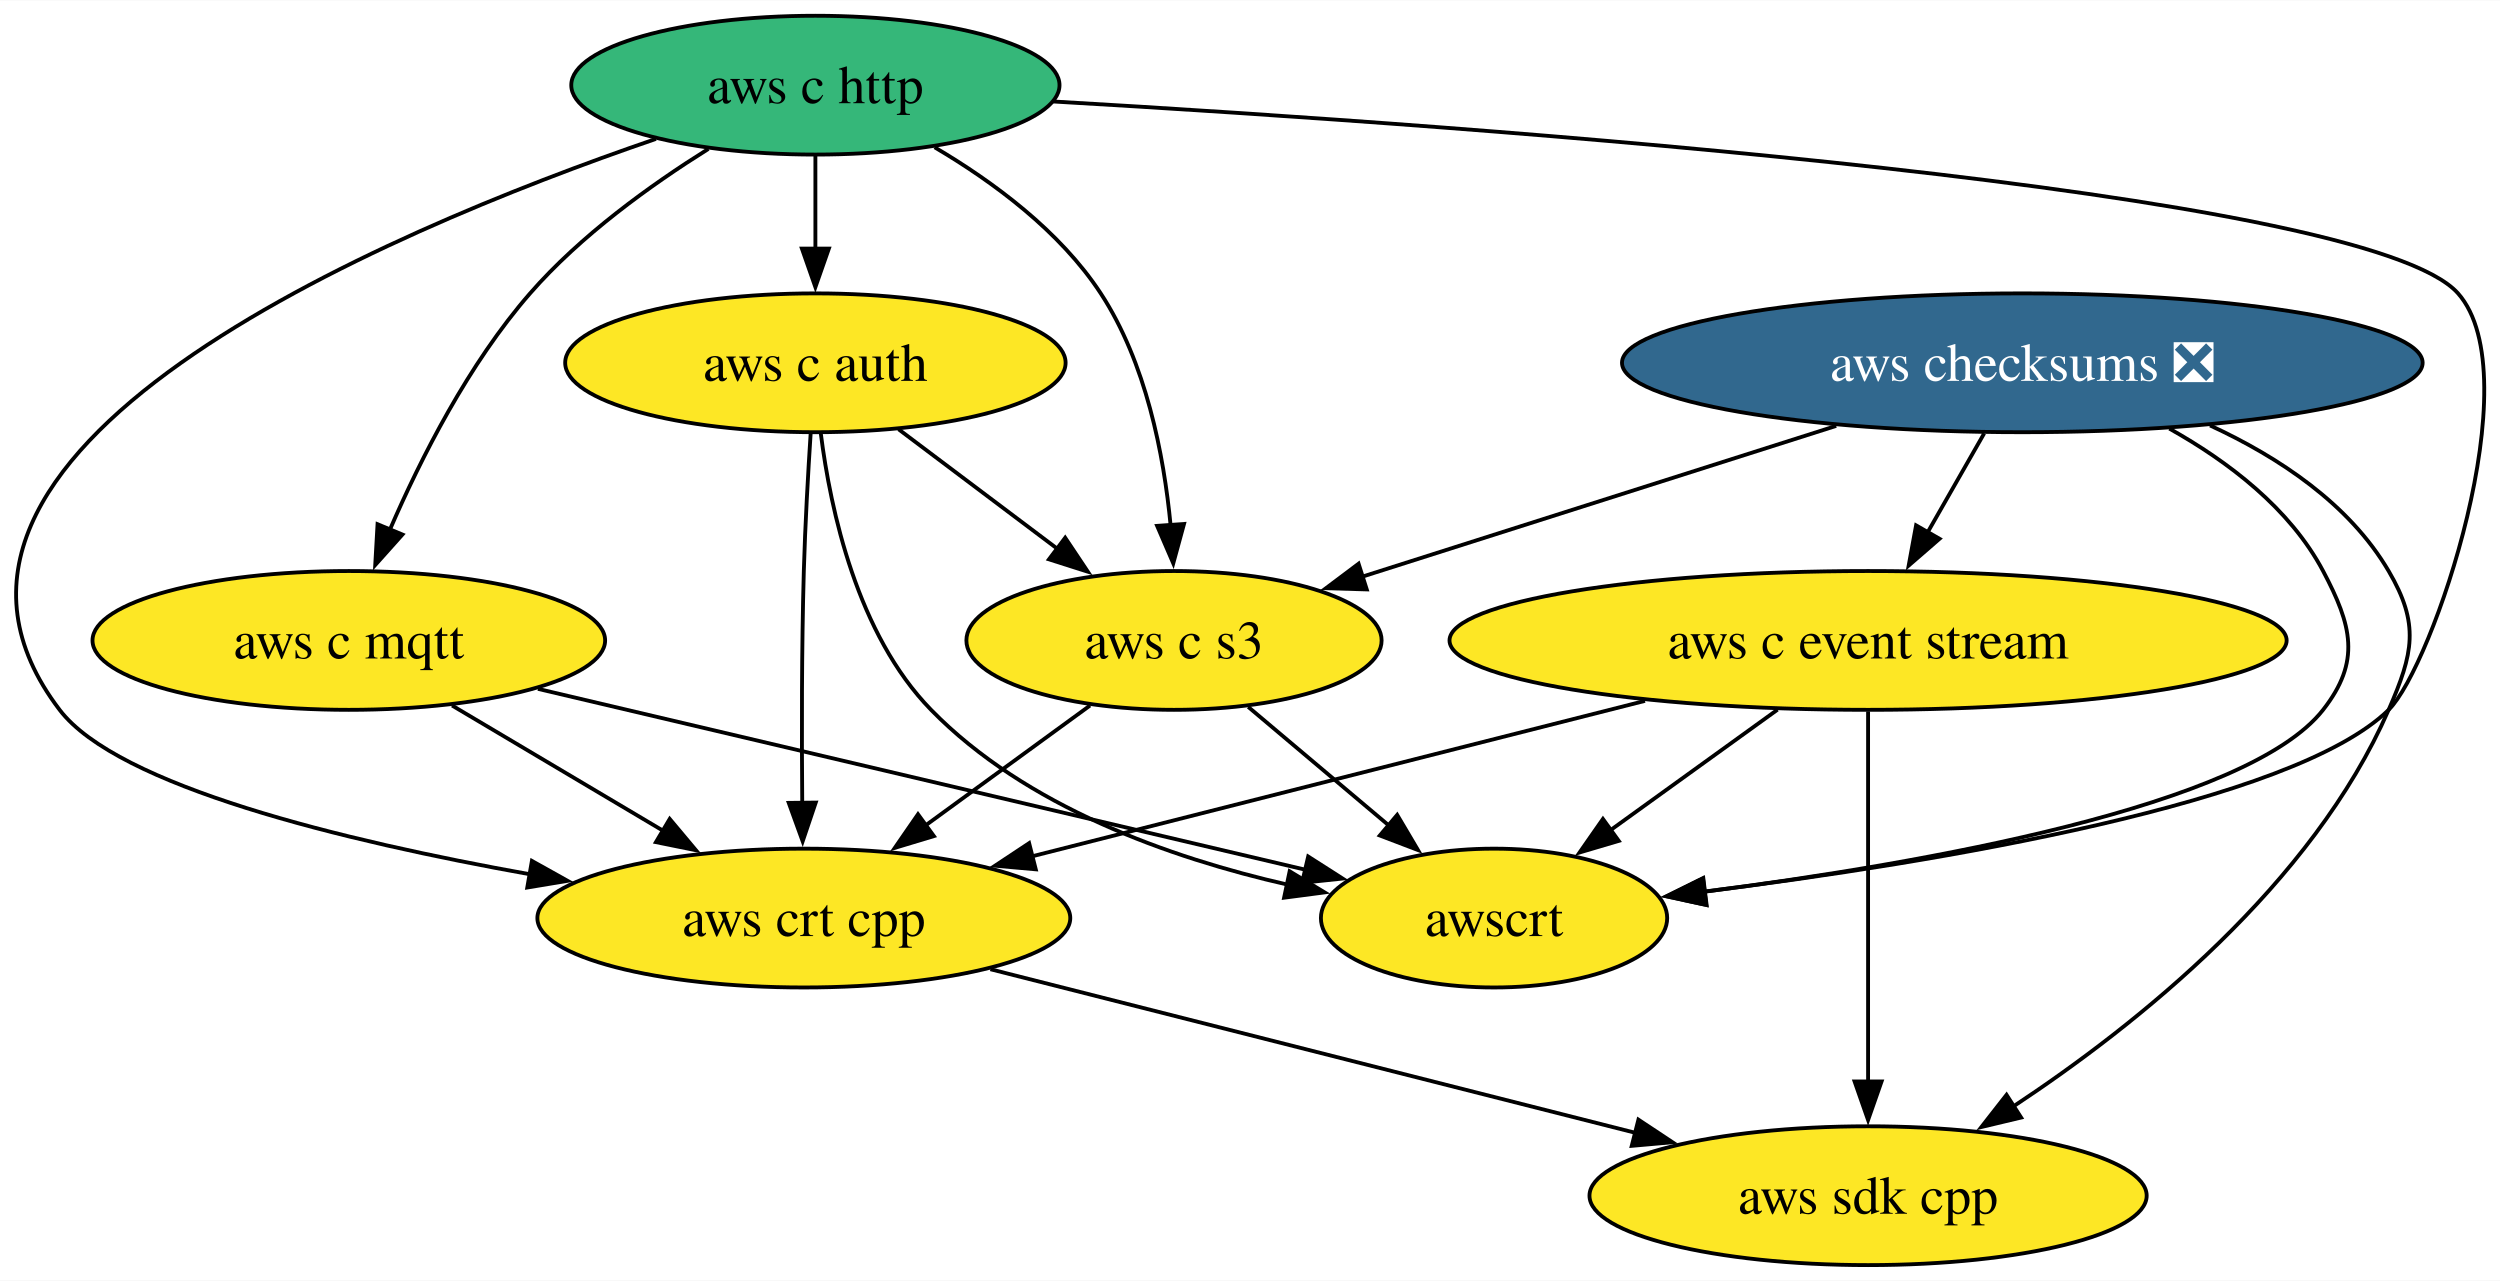
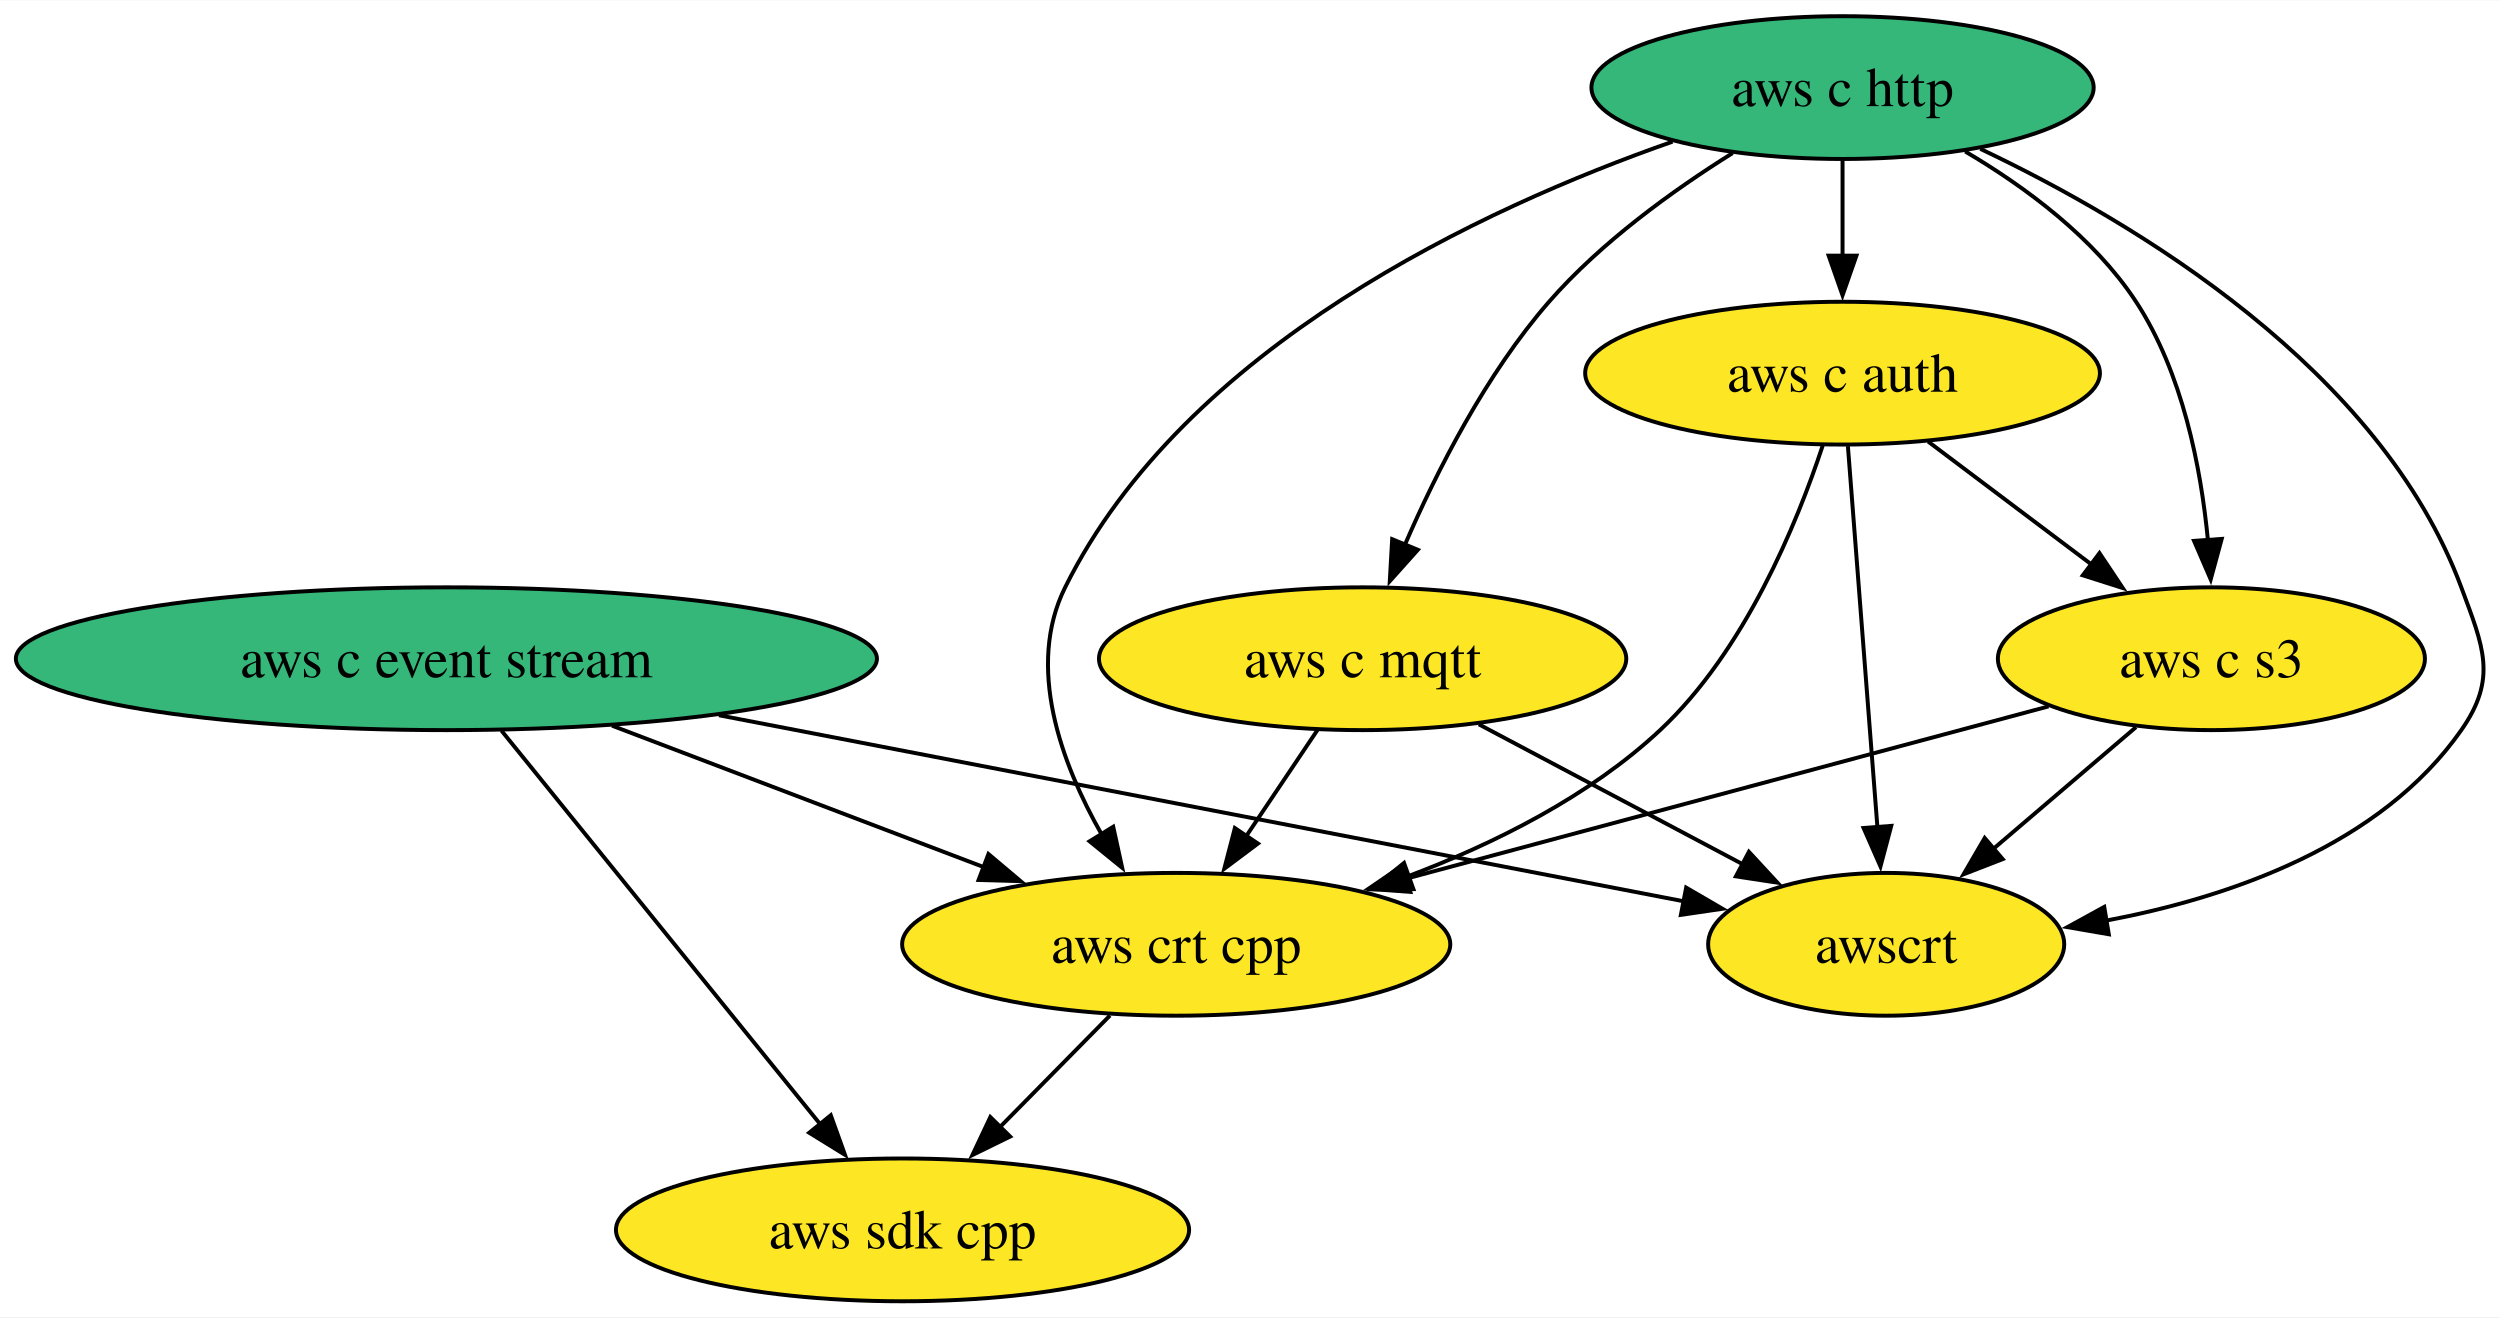
- <svg xmlns="http://www.w3.org/2000/svg" xmlns:xlink="http://www.w3.org/1999/xlink" width="648pt" height="332pt" viewBox="0.00 0.00 648.34 332.00">
+ <svg xmlns="http://www.w3.org/2000/svg" xmlns:xlink="http://www.w3.org/1999/xlink" width="630pt" height="332pt" viewBox="0.00 0.00 630.31 332.00">
  <g id="graph0" class="graph" transform="scale(1 1) rotate(0) translate(4 328)">
-     <polygon fill="white" stroke="none" points="-4,4 -4,-328 644.34,-328 644.34,4 -4,4" />
+     <polygon fill="white" stroke="none" points="-4,4 -4,-328 626.31,-328 626.31,4 -4,4" />
    <g id="node1" class="node">
      <g id="a_node1">
        <a xlink:href="https://github.com/conda-forge/aws-sdk-cpp-feedstock" xlink:title="aws sdk cpp">
-           <ellipse fill="#fde725" stroke="black" cx="480.46" cy="-18" rx="72.25" ry="18" />
-           <text text-anchor="middle" x="480.46" y="-13.32" font-family="Times,serif" font-size="14.00">aws sdk cpp</text>
+           <ellipse fill="#fde725" stroke="black" cx="223.55" cy="-18" rx="72.25" ry="18" />
+           <text text-anchor="middle" x="223.55" y="-13.32" font-family="Times,serif" font-size="14.00">aws sdk cpp</text>
        </a>
      </g>
    </g>
    <g id="node2" class="node">
      <g id="a_node2">
-         <a xlink:href="https://github.com/conda-forge/aws-checksums-feedstock/pull/67" xlink:title="aws checksums ❎">
-           <ellipse fill="#31688e" stroke="black" cx="520.46" cy="-234" rx="103.82" ry="18" />
-           <text text-anchor="middle" x="520.46" y="-229.32" font-family="Times,serif" font-size="14.00" fill="white">aws checksums ❎</text>
+         <a xlink:href="https://github.com/conda-forge/aws-c-event-stream-feedstock" xlink:title="aws c event stream">
+           <ellipse fill="#35b779" stroke="black" cx="108.55" cy="-162" rx="108.55" ry="18" />
+           <text text-anchor="middle" x="108.55" y="-157.32" font-family="Times,serif" font-size="14.00">aws c event stream</text>
+         </a>
+       </g>
+     </g>
+     <g id="edge2" class="edge">
+       <path fill="none" stroke="black" d="M122.43,-143.87C142.48,-119.11 179.71,-73.14 202.97,-44.42" />
+       <polygon fill="black" stroke="black" points="205.46,-46.9 209.04,-36.92 200.02,-42.49 205.46,-46.9" />
+     </g>
+     <g id="node6" class="node">
+       <g id="a_node6">
+         <a xlink:href="https://github.com/conda-forge/aws-crt-cpp-feedstock" xlink:title="aws crt cpp">
+           <ellipse fill="#fde725" stroke="black" cx="292.55" cy="-90" rx="69.1" ry="18" />
+           <text text-anchor="middle" x="292.55" y="-85.33" font-family="Times,serif" font-size="14.00">aws crt cpp</text>
        </a>
      </g>
    </g>
    <g id="edge1" class="edge">
-       <path fill="none" stroke="black" d="M569.15,-217.75C586.95,-209.54 605.23,-197.43 615.46,-180 623.56,-166.2 621.87,-158.66 615.46,-144 595.67,-98.71 550.49,-62.51 517.84,-40.95" />
-       <polygon fill="black" stroke="black" points="520.15,-38.27 509.84,-35.81 516.37,-44.16 520.15,-38.27" />
+       <path fill="none" stroke="black" d="M150.31,-145.12C178.26,-134.48 215.14,-120.45 244.34,-109.34" />
+       <polygon fill="black" stroke="black" points="245.21,-112.76 253.31,-105.93 242.72,-106.22 245.21,-112.76" />
    </g>
-     <g id="node3" class="node">
-       <g id="a_node3">
-         <a xlink:href="https://github.com/conda-forge/aws-c-event-stream-feedstock" xlink:title="aws c event stream">
-           <ellipse fill="#fde725" stroke="black" cx="480.46" cy="-162" rx="108.55" ry="18" />
-           <text text-anchor="middle" x="480.46" y="-157.32" font-family="Times,serif" font-size="14.00">aws c event stream</text>
-         </a>
-       </g>
-     </g>
-     <g id="edge2" class="edge">
-       <path fill="none" stroke="black" d="M510.57,-215.7C506.12,-207.9 500.75,-198.51 495.79,-189.83" />
-       <polygon fill="black" stroke="black" points="498.99,-188.36 490.99,-181.42 492.91,-191.84 498.99,-188.36" />
-     </g>
-     <g id="node4" class="node">
-       <g id="a_node4">
-         <a xlink:href="https://github.com/conda-forge/aws-c-s3-feedstock" xlink:title="aws c s3">
-           <ellipse fill="#fde725" stroke="black" cx="300.46" cy="-162" rx="53.84" ry="18" />
-           <text text-anchor="middle" x="300.46" y="-157.32" font-family="Times,serif" font-size="14.00">aws c s3</text>
+     <g id="node8" class="node">
+       <g id="a_node8">
+         <a xlink:href="https://github.com/conda-forge/awscrt-feedstock" xlink:title="awscrt">
+           <ellipse fill="#fde725" stroke="black" cx="471.55" cy="-90" rx="44.89" ry="18" />
+           <text text-anchor="middle" x="471.55" y="-85.33" font-family="Times,serif" font-size="14.00">awscrt</text>
        </a>
      </g>
    </g>
    <g id="edge3" class="edge">
-       <path fill="none" stroke="black" d="M472.18,-217.64C435.73,-206.04 385.91,-190.19 349.32,-178.55" />
-       <polygon fill="black" stroke="black" points="350.45,-175.23 339.86,-175.54 348.33,-181.9 350.45,-175.23" />
+       <path fill="none" stroke="black" d="M177.26,-147.75C248.23,-134.07 357.31,-113.03 420.83,-100.78" />
+       <polygon fill="black" stroke="black" points="421.12,-104.29 430.28,-98.96 419.79,-97.42 421.12,-104.29" />
+     </g>
+     <g id="node3" class="node">
+       <g id="a_node3">
+         <a xlink:href="https://github.com/conda-forge/aws-c-http-feedstock" xlink:title="aws c http">
+           <ellipse fill="#35b779" stroke="black" cx="460.55" cy="-306" rx="63.31" ry="18" />
+           <text text-anchor="middle" x="460.55" y="-301.32" font-family="Times,serif" font-size="14.00">aws c http</text>
+         </a>
+       </g>
+     </g>
+     <g id="node4" class="node">
+       <g id="a_node4">
+         <a xlink:href="https://github.com/conda-forge/aws-c-mqtt-feedstock" xlink:title="aws c mqtt">
+           <ellipse fill="#fde725" stroke="black" cx="339.55" cy="-162" rx="66.47" ry="18" />
+           <text text-anchor="middle" x="339.55" y="-157.32" font-family="Times,serif" font-size="14.00">aws c mqtt</text>
+         </a>
+       </g>
+     </g>
+     <g id="edge5" class="edge">
+       <path fill="none" stroke="black" d="M432.82,-289.48C417.78,-280.07 399.65,-267 386.55,-252 370.68,-233.82 358.26,-209.35 350.18,-190.67" />
+       <polygon fill="black" stroke="black" points="353.47,-189.46 346.4,-181.56 347,-192.14 353.47,-189.46" />
    </g>
    <g id="node5" class="node">
      <g id="a_node5">
-         <a xlink:href="https://github.com/conda-forge/awscrt-feedstock" xlink:title="awscrt">
-           <ellipse fill="#fde725" stroke="black" cx="383.46" cy="-90" rx="44.9" ry="18" />
-           <text text-anchor="middle" x="383.46" y="-85.33" font-family="Times,serif" font-size="14.00">awscrt</text>
+         <a xlink:href="https://github.com/conda-forge/aws-c-auth-feedstock" xlink:title="aws c auth">
+           <ellipse fill="#fde725" stroke="black" cx="460.55" cy="-234" rx="64.89" ry="18" />
+           <text text-anchor="middle" x="460.55" y="-229.32" font-family="Times,serif" font-size="14.00">aws c auth</text>
        </a>
      </g>
    </g>
    <g id="edge4" class="edge">
-       <path fill="none" stroke="black" d="M558.59,-216.94C573.88,-208.38 589.88,-196.2 598.46,-180 605.95,-165.86 608.33,-156.6 598.46,-144 578.89,-119.01 495.11,-104.21 438.11,-96.85" />
-       <polygon fill="black" stroke="black" points="438.59,-93.38 428.24,-95.62 437.73,-100.33 438.59,-93.38" />
+       <path fill="none" stroke="black" d="M460.55,-287.7C460.55,-280.41 460.55,-271.73 460.55,-263.54" />
+       <polygon fill="black" stroke="black" points="464.05,-263.62 460.55,-253.62 457.05,-263.62 464.05,-263.62" />
    </g>
-     <g id="edge5" class="edge">
-       <path fill="none" stroke="black" d="M480.46,-143.59C480.46,-119.61 480.46,-76.14 480.46,-47.42" />
-       <polygon fill="black" stroke="black" points="483.96,-47.62 480.46,-37.62 476.96,-47.62 483.96,-47.62" />
+     <g id="edge7" class="edge">
+       <path fill="none" stroke="black" d="M417.69,-292.37C369.71,-275.58 294.72,-240.72 264.55,-180 254.63,-160.02 263.49,-135.78 273.79,-117.64" />
+       <polygon fill="black" stroke="black" points="276.67,-119.64 278.93,-109.29 270.71,-115.97 276.67,-119.64" />
    </g>
-     <g id="edge6" class="edge">
-       <path fill="none" stroke="black" d="M456.98,-144.05C443.95,-134.65 427.61,-122.86 413.64,-112.78" />
-       <polygon fill="black" stroke="black" points="415.8,-110.02 405.64,-107.01 411.7,-115.7 415.8,-110.02" />
-     </g>
-     <g id="node6" class="node">
-       <g id="a_node6">
-         <a xlink:href="https://github.com/conda-forge/aws-crt-cpp-feedstock" xlink:title="aws crt cpp">
-           <ellipse fill="#fde725" stroke="black" cx="204.46" cy="-90" rx="69.1" ry="18" />
-           <text text-anchor="middle" x="204.46" y="-85.33" font-family="Times,serif" font-size="14.00">aws crt cpp</text>
+     <g id="node7" class="node">
+       <g id="a_node7">
+         <a xlink:href="https://github.com/conda-forge/aws-c-s3-feedstock" xlink:title="aws c s3">
+           <ellipse fill="#fde725" stroke="black" cx="553.55" cy="-162" rx="53.84" ry="18" />
+           <text text-anchor="middle" x="553.55" y="-157.32" font-family="Times,serif" font-size="14.00">aws c s3</text>
        </a>
      </g>
    </g>
-     <g id="edge7" class="edge">
-       <path fill="none" stroke="black" d="M422.6,-146.33C375.92,-134.49 310.52,-117.9 263.52,-105.98" />
-       <polygon fill="black" stroke="black" points="264.61,-102.64 254.05,-103.58 262.89,-109.43 264.61,-102.64" />
+     <g id="edge6" class="edge">
+       <path fill="none" stroke="black" d="M491.47,-289.89C506.69,-280.92 523.99,-268.13 534.55,-252 546.27,-234.11 550.91,-210.26 552.68,-191.75" />
+       <polygon fill="black" stroke="black" points="556.15,-192.21 553.37,-181.99 549.17,-191.71 556.15,-192.21" />
    </g>
    <g id="edge8" class="edge">
-       <path fill="none" stroke="black" d="M319.71,-144.76C330.55,-135.62 344.26,-124.06 356.19,-114" />
-       <polygon fill="black" stroke="black" points="358.34,-116.76 363.73,-107.64 353.83,-111.41 358.34,-116.76" />
+       <path fill="none" stroke="black" d="M495.29,-290.55C534.69,-271.85 596.14,-234.99 616.55,-180 622.12,-165 625.72,-157.11 616.55,-144 596.36,-115.12 558.65,-101.92 526.75,-95.92" />
+       <polygon fill="black" stroke="black" points="527.68,-92.53 517.24,-94.33 526.53,-99.43 527.68,-92.53" />
    </g>
    <g id="edge9" class="edge">
-       <path fill="none" stroke="black" d="M278.68,-145.12C266.09,-135.94 250.04,-124.23 236.08,-114.06" />
-       <polygon fill="black" stroke="black" points="238.19,-111.26 228.05,-108.2 234.07,-116.92 238.19,-111.26" />
+       <path fill="none" stroke="black" d="M328.18,-144.05C322.75,-135.97 316.14,-126.12 310.09,-117.11" />
+       <polygon fill="black" stroke="black" points="313.15,-115.4 304.67,-109.05 307.34,-119.3 313.15,-115.4" />
    </g>
    <g id="edge10" class="edge">
-       <path fill="none" stroke="black" d="M252.85,-76.73C299.42,-64.92 369.98,-47.02 420.17,-34.29" />
-       <polygon fill="black" stroke="black" points="420.9,-37.72 429.73,-31.87 419.17,-30.93 420.9,-37.72" />
+       <path fill="none" stroke="black" d="M368.85,-145.46C388.47,-135.06 414.44,-121.29 435.36,-110.2" />
+       <polygon fill="black" stroke="black" points="436.94,-113.32 444.13,-105.54 433.66,-107.13 436.94,-113.32" />
    </g>
-     <g id="node7" class="node">
-       <g id="a_node7">
-         <a xlink:href="https://github.com/conda-forge/aws-c-http-feedstock" xlink:title="aws c http">
-           <ellipse fill="#35b779" stroke="black" cx="207.46" cy="-306" rx="63.31" ry="18" />
-           <text text-anchor="middle" x="207.46" y="-301.32" font-family="Times,serif" font-size="14.00">aws c http</text>
-         </a>
-       </g>
+     <g id="edge12" class="edge">
+       <path fill="none" stroke="black" d="M455.55,-215.75C449.04,-196.05 435.9,-163.96 414.55,-144 396.72,-127.33 372.82,-115.39 350.89,-107.12" />
+       <polygon fill="black" stroke="black" points="352.35,-103.92 341.75,-103.85 349.99,-110.51 352.35,-103.92" />
    </g>
    <g id="edge11" class="edge">
-       <path fill="none" stroke="black" d="M238.38,-289.89C253.6,-280.92 270.9,-268.13 281.46,-252 293.18,-234.11 297.82,-210.26 299.59,-191.75" />
-       <polygon fill="black" stroke="black" points="303.06,-192.21 300.27,-181.99 296.08,-191.71 303.06,-192.21" />
-     </g>
-     <g id="edge12" class="edge">
-       <path fill="none" stroke="black" d="M269.15,-301.77C381.4,-295.26 609.75,-278.85 633.46,-252 652.47,-230.48 626.76,-155.07 615.46,-144 590.65,-119.69 498.33,-104.45 437.89,-96.85" />
-       <polygon fill="black" stroke="black" points="438.49,-93.4 428.14,-95.66 437.64,-100.35 438.49,-93.4" />
+       <path fill="none" stroke="black" d="M482.12,-216.76C494.42,-207.51 510.01,-195.77 523.49,-185.63" />
+       <polygon fill="black" stroke="black" points="525.33,-188.63 531.21,-179.82 521.12,-183.03 525.33,-188.63" />
    </g>
    <g id="edge13" class="edge">
-       <path fill="none" stroke="black" d="M166.11,-292.07C94.67,-267.59 -39.53,-210.89 11.46,-144 26.51,-124.26 84.88,-110.05 133.52,-101.34" />
-       <polygon fill="black" stroke="black" points="133.94,-104.82 143.19,-99.66 132.74,-97.92 133.94,-104.82" />
-     </g>
-     <g id="node8" class="node">
-       <g id="a_node8">
-         <a xlink:href="https://github.com/conda-forge/aws-c-mqtt-feedstock" xlink:title="aws c mqtt">
-           <ellipse fill="#fde725" stroke="black" cx="86.46" cy="-162" rx="66.47" ry="18" />
-           <text text-anchor="middle" x="86.46" y="-157.32" font-family="Times,serif" font-size="14.00">aws c mqtt</text>
-         </a>
-       </g>
+       <path fill="none" stroke="black" d="M461.9,-215.59C463.76,-191.61 467.13,-148.14 469.35,-119.42" />
+       <polygon fill="black" stroke="black" points="472.83,-119.86 470.11,-109.62 465.85,-119.32 472.83,-119.86" />
    </g>
    <g id="edge14" class="edge">
-       <path fill="none" stroke="black" d="M179.72,-289.48C164.69,-280.07 146.55,-267 133.46,-252 117.59,-233.82 105.17,-209.35 97.09,-190.67" />
-       <polygon fill="black" stroke="black" points="100.37,-189.46 93.31,-181.56 93.91,-192.14 100.37,-189.46" />
-     </g>
-     <g id="node9" class="node">
-       <g id="a_node9">
-         <a xlink:href="https://github.com/conda-forge/aws-c-auth-feedstock" xlink:title="aws c auth">
-           <ellipse fill="#fde725" stroke="black" cx="207.46" cy="-234" rx="64.89" ry="18" />
-           <text text-anchor="middle" x="207.46" y="-229.32" font-family="Times,serif" font-size="14.00">aws c auth</text>
-         </a>
-       </g>
+       <path fill="none" stroke="black" d="M275.85,-72.05C267.55,-63.63 257.34,-53.28 248.16,-43.97" />
+       <polygon fill="black" stroke="black" points="250.68,-41.53 241.17,-36.87 245.69,-46.45 250.68,-41.53" />
    </g>
    <g id="edge15" class="edge">
-       <path fill="none" stroke="black" d="M207.46,-287.7C207.46,-280.41 207.46,-271.73 207.46,-263.54" />
-       <polygon fill="black" stroke="black" points="210.96,-263.62 207.46,-253.62 203.96,-263.62 210.96,-263.62" />
+       <path fill="none" stroke="black" d="M512.49,-149.99C468.93,-138.31 399.78,-119.76 350.65,-106.58" />
+       <polygon fill="black" stroke="black" points="351.59,-103.21 341.02,-104 349.77,-109.97 351.59,-103.21" />
    </g>
    <g id="edge16" class="edge">
-       <path fill="none" stroke="black" d="M135.51,-149.44C190.69,-136.44 279.78,-115.44 334.8,-102.47" />
-       <polygon fill="black" stroke="black" points="335.26,-105.96 344.19,-100.25 333.66,-99.14 335.26,-105.96" />
-     </g>
-     <g id="edge17" class="edge">
-       <path fill="none" stroke="black" d="M113.24,-145.12C129.53,-135.45 150.56,-122.98 168.31,-112.44" />
-       <polygon fill="black" stroke="black" points="169.68,-115.71 176.49,-107.59 166.1,-109.69 169.68,-115.71" />
-     </g>
-     <g id="edge18" class="edge">
-       <path fill="none" stroke="black" d="M229.03,-216.76C241.33,-207.51 256.92,-195.77 270.4,-185.63" />
-       <polygon fill="black" stroke="black" points="272.24,-188.63 278.12,-179.82 268.03,-183.03 272.24,-188.63" />
-     </g>
-     <g id="edge19" class="edge">
-       <path fill="none" stroke="black" d="M208.87,-215.63C211.38,-195.8 218.32,-163.59 237.46,-144 261.97,-118.92 299.25,-105.65 330,-98.65" />
-       <polygon fill="black" stroke="black" points="330.45,-102.13 339.52,-96.66 329.01,-95.28 330.45,-102.13" />
-     </g>
-     <g id="edge20" class="edge">
-       <path fill="none" stroke="black" d="M206.24,-215.82C205.57,-205.46 204.8,-191.98 204.46,-180 203.89,-159.89 203.9,-137.22 204.05,-119.79" />
-       <polygon fill="black" stroke="black" points="207.55,-119.95 204.16,-109.91 200.55,-119.87 207.55,-119.95" />
+       <path fill="none" stroke="black" d="M534.54,-144.76C523.83,-135.62 510.28,-124.06 498.5,-114" />
+       <polygon fill="black" stroke="black" points="500.93,-111.48 491.06,-107.65 496.39,-116.8 500.93,-111.48" />
    </g>
  </g>
</svg>
